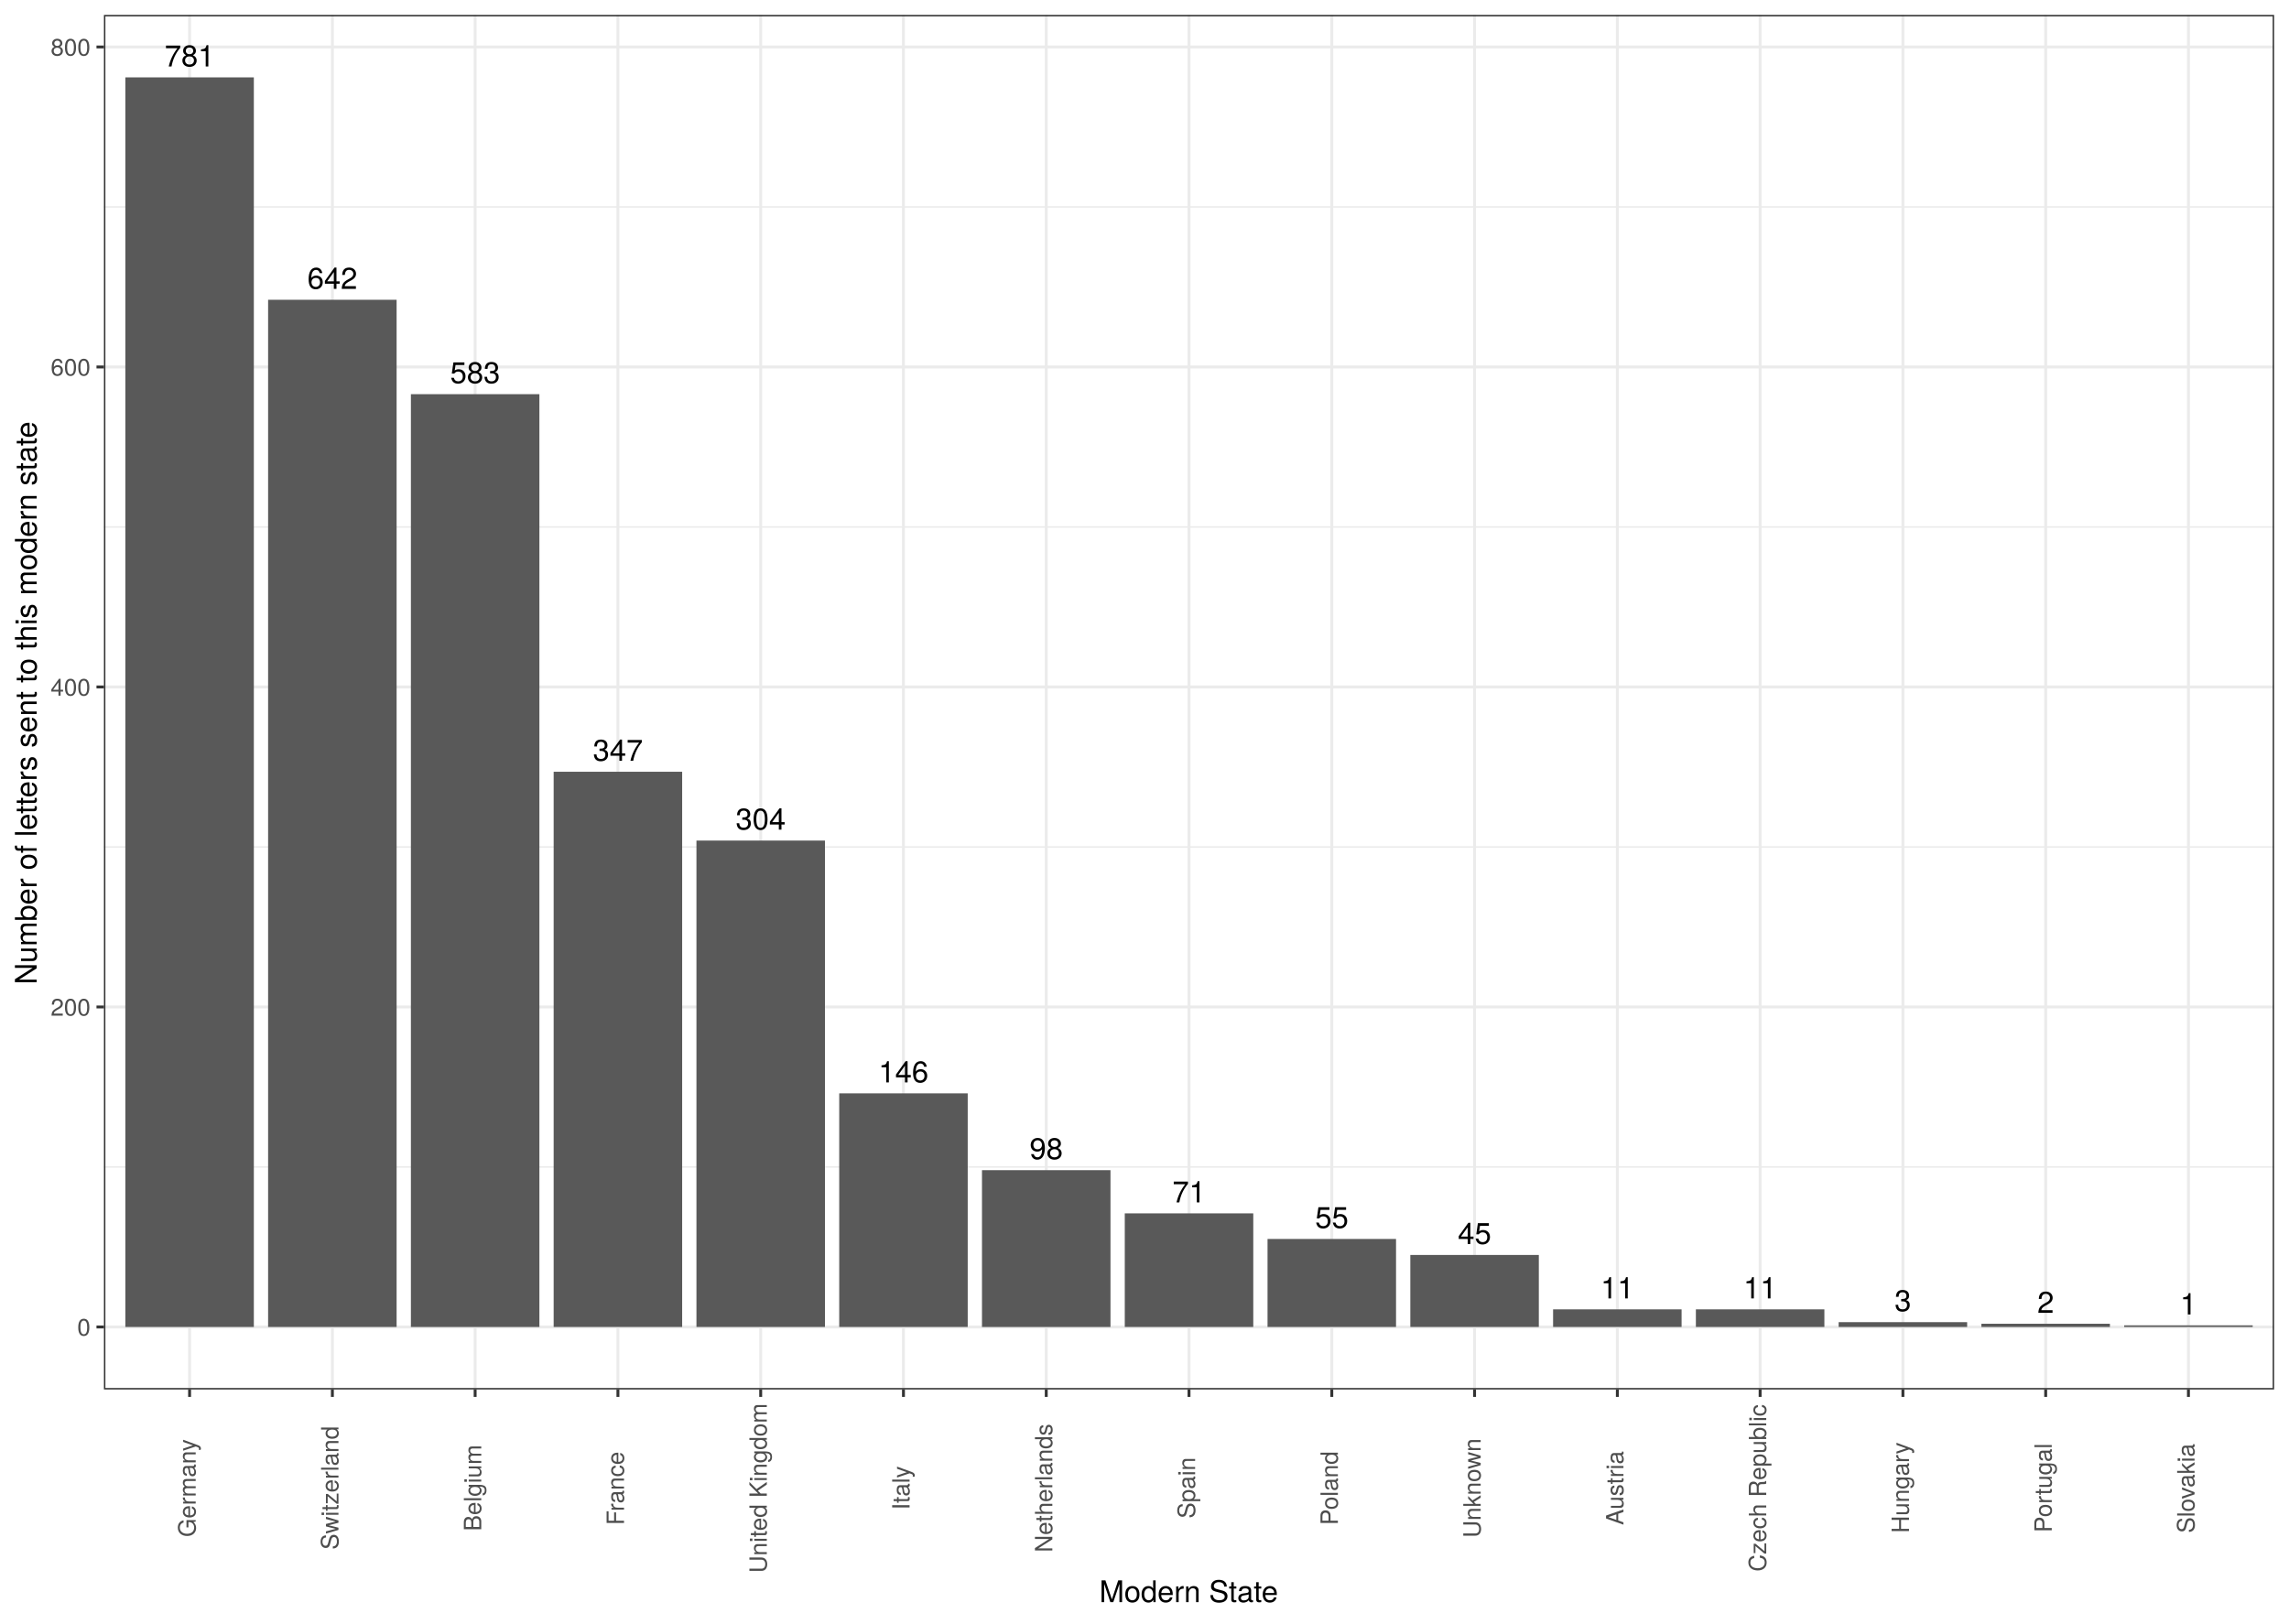
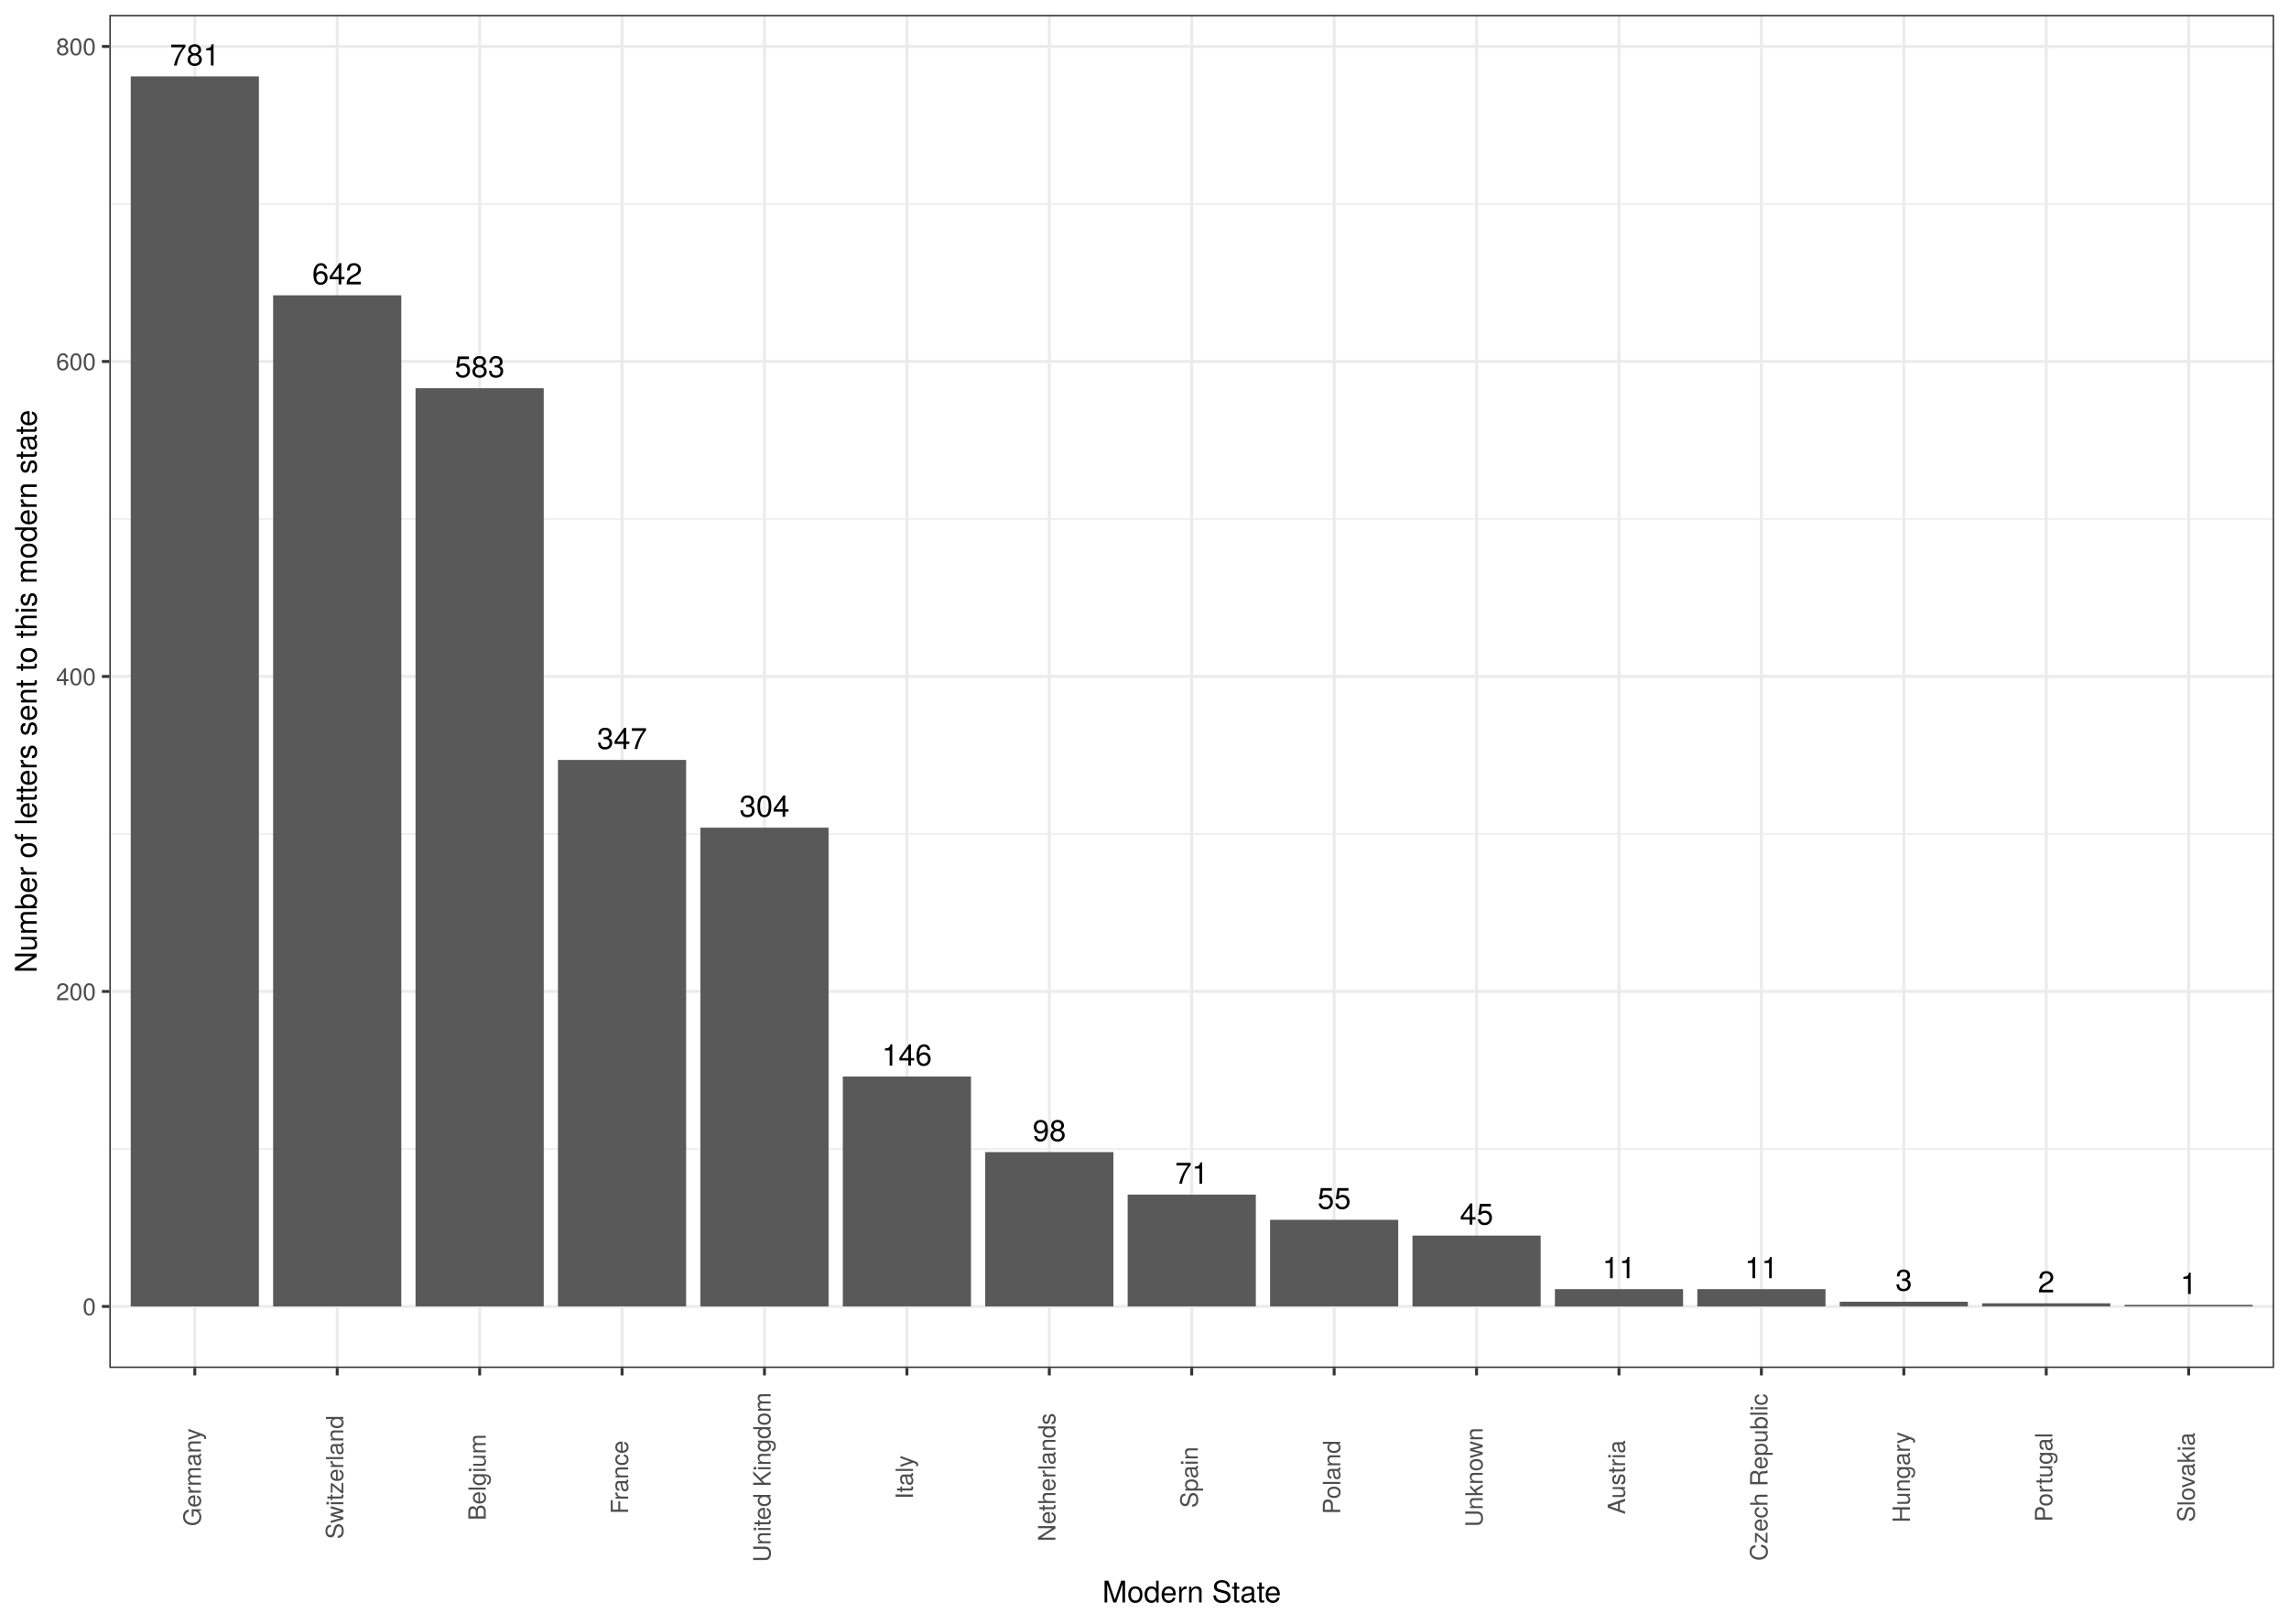
- <svg xmlns="http://www.w3.org/2000/svg" viewBox="0 0 842.40 597.60">
+ <svg xmlns="http://www.w3.org/2000/svg" class="svglite" width="842.40pt" height="597.60pt" viewBox="0 0 842.40 597.60">
  <defs>
    <style type="text/css">
-     line, polyline, polygon, path, rect, circle {
+     .svglite line, .svglite polyline, .svglite polygon, .svglite path, .svglite rect, .svglite circle {
      fill: none;
      stroke: #000000;
      stroke-linecap: round;
      stroke-linejoin: round;
      stroke-miterlimit: 10.00;
    }
+     .svglite text {
+       white-space: pre;
+     }
  </style>
  </defs>
  <rect width="100%" height="100%" style="stroke: none; fill: #FFFFFF;" />
-   <rect x="-0" y="-0" width="842.40" height="597.60" style="stroke-width: 1.07; stroke: #FFFFFF; fill: #FFFFFF;" />
  <defs>
-     <clipPath id="cpMzguMjV8ODM2LjkyfDUxMS40M3w1LjQ4">
-       <rect x="38.25" y="5.48" width="798.67" height="505.95" />
-     </clipPath>
-   </defs>
-   <rect x="38.25" y="5.48" width="798.67" height="505.95" style="stroke-width: 1.07; stroke: none; fill: #FFFFFF;" clip-path="url(#cpMzguMjV8ODM2LjkyfDUxMS40M3w1LjQ4)" />
-   <polyline points="38.25,429.54 836.92,429.54 " style="stroke-width: 0.53; stroke: #EBEBEB; stroke-linecap: butt;" clip-path="url(#cpMzguMjV8ODM2LjkyfDUxMS40M3w1LjQ4)" />
-   <polyline points="38.25,311.75 836.92,311.75 " style="stroke-width: 0.53; stroke: #EBEBEB; stroke-linecap: butt;" clip-path="url(#cpMzguMjV8ODM2LjkyfDUxMS40M3w1LjQ4)" />
-   <polyline points="38.25,193.97 836.92,193.97 " style="stroke-width: 0.53; stroke: #EBEBEB; stroke-linecap: butt;" clip-path="url(#cpMzguMjV8ODM2LjkyfDUxMS40M3w1LjQ4)" />
-   <polyline points="38.25,76.18 836.92,76.18 " style="stroke-width: 0.53; stroke: #EBEBEB; stroke-linecap: butt;" clip-path="url(#cpMzguMjV8ODM2LjkyfDUxMS40M3w1LjQ4)" />
-   <polyline points="38.25,488.43 836.92,488.43 " style="stroke-width: 1.07; stroke: #EBEBEB; stroke-linecap: butt;" clip-path="url(#cpMzguMjV8ODM2LjkyfDUxMS40M3w1LjQ4)" />
-   <polyline points="38.25,370.65 836.92,370.65 " style="stroke-width: 1.07; stroke: #EBEBEB; stroke-linecap: butt;" clip-path="url(#cpMzguMjV8ODM2LjkyfDUxMS40M3w1LjQ4)" />
-   <polyline points="38.25,252.86 836.92,252.86 " style="stroke-width: 1.07; stroke: #EBEBEB; stroke-linecap: butt;" clip-path="url(#cpMzguMjV8ODM2LjkyfDUxMS40M3w1LjQ4)" />
-   <polyline points="38.25,135.07 836.92,135.07 " style="stroke-width: 1.07; stroke: #EBEBEB; stroke-linecap: butt;" clip-path="url(#cpMzguMjV8ODM2LjkyfDUxMS40M3w1LjQ4)" />
-   <polyline points="38.25,17.29 836.92,17.29 " style="stroke-width: 1.07; stroke: #EBEBEB; stroke-linecap: butt;" clip-path="url(#cpMzguMjV8ODM2LjkyfDUxMS40M3w1LjQ4)" />
-   <polyline points="69.77,511.43 69.77,5.48 " style="stroke-width: 1.07; stroke: #EBEBEB; stroke-linecap: butt;" clip-path="url(#cpMzguMjV8ODM2LjkyfDUxMS40M3w1LjQ4)" />
-   <polyline points="122.32,511.43 122.32,5.48 " style="stroke-width: 1.07; stroke: #EBEBEB; stroke-linecap: butt;" clip-path="url(#cpMzguMjV8ODM2LjkyfDUxMS40M3w1LjQ4)" />
-   <polyline points="174.86,511.43 174.86,5.48 " style="stroke-width: 1.07; stroke: #EBEBEB; stroke-linecap: butt;" clip-path="url(#cpMzguMjV8ODM2LjkyfDUxMS40M3w1LjQ4)" />
-   <polyline points="227.41,511.43 227.41,5.48 " style="stroke-width: 1.07; stroke: #EBEBEB; stroke-linecap: butt;" clip-path="url(#cpMzguMjV8ODM2LjkyfDUxMS40M3w1LjQ4)" />
-   <polyline points="279.95,511.43 279.95,5.48 " style="stroke-width: 1.07; stroke: #EBEBEB; stroke-linecap: butt;" clip-path="url(#cpMzguMjV8ODM2LjkyfDUxMS40M3w1LjQ4)" />
-   <polyline points="332.49,511.43 332.49,5.48 " style="stroke-width: 1.07; stroke: #EBEBEB; stroke-linecap: butt;" clip-path="url(#cpMzguMjV8ODM2LjkyfDUxMS40M3w1LjQ4)" />
-   <polyline points="385.04,511.43 385.04,5.48 " style="stroke-width: 1.07; stroke: #EBEBEB; stroke-linecap: butt;" clip-path="url(#cpMzguMjV8ODM2LjkyfDUxMS40M3w1LjQ4)" />
-   <polyline points="437.58,511.43 437.58,5.48 " style="stroke-width: 1.07; stroke: #EBEBEB; stroke-linecap: butt;" clip-path="url(#cpMzguMjV8ODM2LjkyfDUxMS40M3w1LjQ4)" />
-   <polyline points="490.13,511.43 490.13,5.48 " style="stroke-width: 1.07; stroke: #EBEBEB; stroke-linecap: butt;" clip-path="url(#cpMzguMjV8ODM2LjkyfDUxMS40M3w1LjQ4)" />
-   <polyline points="542.67,511.43 542.67,5.48 " style="stroke-width: 1.07; stroke: #EBEBEB; stroke-linecap: butt;" clip-path="url(#cpMzguMjV8ODM2LjkyfDUxMS40M3w1LjQ4)" />
-   <polyline points="595.22,511.43 595.22,5.48 " style="stroke-width: 1.07; stroke: #EBEBEB; stroke-linecap: butt;" clip-path="url(#cpMzguMjV8ODM2LjkyfDUxMS40M3w1LjQ4)" />
-   <polyline points="647.76,511.43 647.76,5.48 " style="stroke-width: 1.07; stroke: #EBEBEB; stroke-linecap: butt;" clip-path="url(#cpMzguMjV8ODM2LjkyfDUxMS40M3w1LjQ4)" />
-   <polyline points="700.31,511.43 700.31,5.48 " style="stroke-width: 1.07; stroke: #EBEBEB; stroke-linecap: butt;" clip-path="url(#cpMzguMjV8ODM2LjkyfDUxMS40M3w1LjQ4)" />
-   <polyline points="752.85,511.43 752.85,5.48 " style="stroke-width: 1.07; stroke: #EBEBEB; stroke-linecap: butt;" clip-path="url(#cpMzguMjV8ODM2LjkyfDUxMS40M3w1LjQ4)" />
-   <polyline points="805.39,511.43 805.39,5.48 " style="stroke-width: 1.07; stroke: #EBEBEB; stroke-linecap: butt;" clip-path="url(#cpMzguMjV8ODM2LjkyfDUxMS40M3w1LjQ4)" />
-   <rect x="46.13" y="28.48" width="47.29" height="459.95" style="stroke-width: 1.07; stroke: none; stroke-linecap: square; stroke-linejoin: miter; fill: #595959;" clip-path="url(#cpMzguMjV8ODM2LjkyfDUxMS40M3w1LjQ4)" />
-   <rect x="98.67" y="110.34" width="47.29" height="378.09" style="stroke-width: 1.07; stroke: none; stroke-linecap: square; stroke-linejoin: miter; fill: #595959;" clip-path="url(#cpMzguMjV8ODM2LjkyfDUxMS40M3w1LjQ4)" />
-   <rect x="151.22" y="145.09" width="47.29" height="343.35" style="stroke-width: 1.07; stroke: none; stroke-linecap: square; stroke-linejoin: miter; fill: #595959;" clip-path="url(#cpMzguMjV8ODM2LjkyfDUxMS40M3w1LjQ4)" />
-   <rect x="203.76" y="284.07" width="47.29" height="204.36" style="stroke-width: 1.07; stroke: none; stroke-linecap: square; stroke-linejoin: miter; fill: #595959;" clip-path="url(#cpMzguMjV8ODM2LjkyfDUxMS40M3w1LjQ4)" />
-   <rect x="256.31" y="309.40" width="47.29" height="179.03" style="stroke-width: 1.07; stroke: none; stroke-linecap: square; stroke-linejoin: miter; fill: #595959;" clip-path="url(#cpMzguMjV8ODM2LjkyfDUxMS40M3w1LjQ4)" />
-   <rect x="308.85" y="402.45" width="47.29" height="85.98" style="stroke-width: 1.07; stroke: none; stroke-linecap: square; stroke-linejoin: miter; fill: #595959;" clip-path="url(#cpMzguMjV8ODM2LjkyfDUxMS40M3w1LjQ4)" />
-   <rect x="361.39" y="430.72" width="47.29" height="57.72" style="stroke-width: 1.07; stroke: none; stroke-linecap: square; stroke-linejoin: miter; fill: #595959;" clip-path="url(#cpMzguMjV8ODM2LjkyfDUxMS40M3w1LjQ4)" />
-   <rect x="413.94" y="446.62" width="47.29" height="41.81" style="stroke-width: 1.07; stroke: none; stroke-linecap: square; stroke-linejoin: miter; fill: #595959;" clip-path="url(#cpMzguMjV8ODM2LjkyfDUxMS40M3w1LjQ4)" />
-   <rect x="466.48" y="456.04" width="47.29" height="32.39" style="stroke-width: 1.07; stroke: none; stroke-linecap: square; stroke-linejoin: miter; fill: #595959;" clip-path="url(#cpMzguMjV8ODM2LjkyfDUxMS40M3w1LjQ4)" />
-   <rect x="519.03" y="461.93" width="47.29" height="26.50" style="stroke-width: 1.07; stroke: none; stroke-linecap: square; stroke-linejoin: miter; fill: #595959;" clip-path="url(#cpMzguMjV8ODM2LjkyfDUxMS40M3w1LjQ4)" />
-   <rect x="571.57" y="481.95" width="47.29" height="6.48" style="stroke-width: 1.07; stroke: none; stroke-linecap: square; stroke-linejoin: miter; fill: #595959;" clip-path="url(#cpMzguMjV8ODM2LjkyfDUxMS40M3w1LjQ4)" />
-   <rect x="624.12" y="481.95" width="47.29" height="6.48" style="stroke-width: 1.07; stroke: none; stroke-linecap: square; stroke-linejoin: miter; fill: #595959;" clip-path="url(#cpMzguMjV8ODM2LjkyfDUxMS40M3w1LjQ4)" />
-   <rect x="676.66" y="486.66" width="47.29" height="1.77" style="stroke-width: 1.07; stroke: none; stroke-linecap: square; stroke-linejoin: miter; fill: #595959;" clip-path="url(#cpMzguMjV8ODM2LjkyfDUxMS40M3w1LjQ4)" />
-   <rect x="729.20" y="487.25" width="47.29" height="1.18" style="stroke-width: 1.07; stroke: none; stroke-linecap: square; stroke-linejoin: miter; fill: #595959;" clip-path="url(#cpMzguMjV8ODM2LjkyfDUxMS40M3w1LjQ4)" />
-   <rect x="781.75" y="487.84" width="47.29" height="0.59" style="stroke-width: 1.07; stroke: none; stroke-linecap: square; stroke-linejoin: miter; fill: #595959;" clip-path="url(#cpMzguMjV8ODM2LjkyfDUxMS40M3w1LjQ4)" />
-   <g clip-path="url(#cpMzguMjV8ODM2LjkyfDUxMS40M3w1LjQ4)">
-     <text x="60.57" y="24.45" style="font-size: 11.04px; font-family: TeX Gyre Heros;" textLength="18.41px" lengthAdjust="spacingAndGlyphs">781</text>
-   </g>
-   <g clip-path="url(#cpMzguMjV8ODM2LjkyfDUxMS40M3w1LjQ4)">
-     <text x="113.11" y="106.31" style="font-size: 11.04px; font-family: TeX Gyre Heros;" textLength="18.41px" lengthAdjust="spacingAndGlyphs">642</text>
-   </g>
-   <g clip-path="url(#cpMzguMjV8ODM2LjkyfDUxMS40M3w1LjQ4)">
-     <text x="165.65" y="141.06" style="font-size: 11.04px; font-family: TeX Gyre Heros;" textLength="18.41px" lengthAdjust="spacingAndGlyphs">583</text>
-   </g>
-   <g clip-path="url(#cpMzguMjV8ODM2LjkyfDUxMS40M3w1LjQ4)">
-     <text x="218.20" y="280.05" style="font-size: 11.04px; font-family: TeX Gyre Heros;" textLength="18.41px" lengthAdjust="spacingAndGlyphs">347</text>
-   </g>
-   <g clip-path="url(#cpMzguMjV8ODM2LjkyfDUxMS40M3w1LjQ4)">
-     <text x="270.74" y="305.37" style="font-size: 11.04px; font-family: TeX Gyre Heros;" textLength="18.41px" lengthAdjust="spacingAndGlyphs">304</text>
-   </g>
-   <g clip-path="url(#cpMzguMjV8ODM2LjkyfDUxMS40M3w1LjQ4)">
-     <text x="323.29" y="398.42" style="font-size: 11.04px; font-family: TeX Gyre Heros;" textLength="18.41px" lengthAdjust="spacingAndGlyphs">146</text>
-   </g>
-   <g clip-path="url(#cpMzguMjV8ODM2LjkyfDUxMS40M3w1LjQ4)">
-     <text x="378.90" y="426.69" style="font-size: 11.04px; font-family: TeX Gyre Heros;" textLength="12.28px" lengthAdjust="spacingAndGlyphs">98</text>
-   </g>
-   <g clip-path="url(#cpMzguMjV8ODM2LjkyfDUxMS40M3w1LjQ4)">
-     <text x="431.45" y="442.59" style="font-size: 11.04px; font-family: TeX Gyre Heros;" textLength="12.28px" lengthAdjust="spacingAndGlyphs">71</text>
-   </g>
-   <g clip-path="url(#cpMzguMjV8ODM2LjkyfDUxMS40M3w1LjQ4)">
-     <text x="483.99" y="452.02" style="font-size: 11.04px; font-family: TeX Gyre Heros;" textLength="12.28px" lengthAdjust="spacingAndGlyphs">55</text>
-   </g>
-   <g clip-path="url(#cpMzguMjV8ODM2LjkyfDUxMS40M3w1LjQ4)">
-     <text x="536.53" y="457.91" style="font-size: 11.04px; font-family: TeX Gyre Heros;" textLength="12.28px" lengthAdjust="spacingAndGlyphs">45</text>
-   </g>
-   <g clip-path="url(#cpMzguMjV8ODM2LjkyfDUxMS40M3w1LjQ4)">
-     <text x="589.08" y="477.93" style="font-size: 11.04px; font-family: TeX Gyre Heros;" textLength="12.28px" lengthAdjust="spacingAndGlyphs">11</text>
-   </g>
-   <g clip-path="url(#cpMzguMjV8ODM2LjkyfDUxMS40M3w1LjQ4)">
-     <text x="641.62" y="477.93" style="font-size: 11.04px; font-family: TeX Gyre Heros;" textLength="12.28px" lengthAdjust="spacingAndGlyphs">11</text>
-   </g>
-   <g clip-path="url(#cpMzguMjV8ODM2LjkyfDUxMS40M3w1LjQ4)">
-     <text x="697.24" y="482.64" style="font-size: 11.04px; font-family: TeX Gyre Heros;" textLength="6.14px" lengthAdjust="spacingAndGlyphs">3</text>
-   </g>
-   <g clip-path="url(#cpMzguMjV8ODM2LjkyfDUxMS40M3w1LjQ4)">
-     <text x="749.78" y="483.23" style="font-size: 11.04px; font-family: TeX Gyre Heros;" textLength="6.14px" lengthAdjust="spacingAndGlyphs">2</text>
-   </g>
-   <g clip-path="url(#cpMzguMjV8ODM2LjkyfDUxMS40M3w1LjQ4)">
-     <text x="802.32" y="483.82" style="font-size: 11.04px; font-family: TeX Gyre Heros;" textLength="6.14px" lengthAdjust="spacingAndGlyphs">1</text>
-   </g>
-   <rect x="38.25" y="5.48" width="798.67" height="505.95" style="stroke-width: 1.07; stroke: #333333;" clip-path="url(#cpMzguMjV8ODM2LjkyfDUxMS40M3w1LjQ4)" />
-   <defs>
-     <clipPath id="cpMC4wMHw4NDIuNDB8NTk3LjYwfDAuMDA=">
+     <clipPath id="cpMC4wMHw4NDIuNDB8MC4wMHw1OTcuNjA=">
      <rect x="0.00" y="0.00" width="842.40" height="597.60" />
    </clipPath>
  </defs>
-   <g clip-path="url(#cpMC4wMHw4NDIuNDB8NTk3LjYwfDAuMDA=)">
-     <text x="28.42" y="491.64" style="font-size: 8.80px; fill: #4D4D4D; font-family: TeX Gyre Heros;" textLength="4.89px" lengthAdjust="spacingAndGlyphs">0</text>
+   <g clip-path="url(#cpMC4wMHw4NDIuNDB8MC4wMHw1OTcuNjA=)">
+     <rect x="0.00" y="0.00" width="842.40" height="597.60" style="stroke-width: 1.07; stroke: #FFFFFF; fill: #FFFFFF;" />
  </g>
-   <g clip-path="url(#cpMC4wMHw4NDIuNDB8NTk3LjYwfDAuMDA=)">
-     <text x="18.64" y="373.85" style="font-size: 8.80px; fill: #4D4D4D; font-family: TeX Gyre Heros;" textLength="14.68px" lengthAdjust="spacingAndGlyphs">200</text>
+   <defs>
+     <clipPath id="cpNDAuMjR8ODM2LjkyfDUuNDh8NTAzLjUy">
+       <rect x="40.24" y="5.48" width="796.68" height="498.04" />
+     </clipPath>
+   </defs>
+   <g clip-path="url(#cpNDAuMjR8ODM2LjkyfDUuNDh8NTAzLjUy)">
+     <rect x="40.24" y="5.48" width="796.68" height="498.04" style="stroke-width: 1.07; stroke: none; fill: #FFFFFF;" />
+     <polyline points="40.24,422.91 836.92,422.91 " style="stroke-width: 0.53; stroke: #EBEBEB; stroke-linecap: butt;" />
+     <polyline points="40.24,306.97 836.92,306.97 " style="stroke-width: 0.53; stroke: #EBEBEB; stroke-linecap: butt;" />
+     <polyline points="40.24,191.02 836.92,191.02 " style="stroke-width: 0.53; stroke: #EBEBEB; stroke-linecap: butt;" />
+     <polyline points="40.24,75.08 836.92,75.08 " style="stroke-width: 0.53; stroke: #EBEBEB; stroke-linecap: butt;" />
+     <polyline points="40.24,480.88 836.92,480.88 " style="stroke-width: 1.07; stroke: #EBEBEB; stroke-linecap: butt;" />
+     <polyline points="40.24,364.94 836.92,364.94 " style="stroke-width: 1.07; stroke: #EBEBEB; stroke-linecap: butt;" />
+     <polyline points="40.24,248.99 836.92,248.99 " style="stroke-width: 1.07; stroke: #EBEBEB; stroke-linecap: butt;" />
+     <polyline points="40.24,133.05 836.92,133.05 " style="stroke-width: 1.07; stroke: #EBEBEB; stroke-linecap: butt;" />
+     <polyline points="40.24,17.10 836.92,17.10 " style="stroke-width: 1.07; stroke: #EBEBEB; stroke-linecap: butt;" />
+     <polyline points="71.69,503.52 71.69,5.48 " style="stroke-width: 1.07; stroke: #EBEBEB; stroke-linecap: butt;" />
+     <polyline points="124.10,503.52 124.10,5.48 " style="stroke-width: 1.07; stroke: #EBEBEB; stroke-linecap: butt;" />
+     <polyline points="176.52,503.52 176.52,5.48 " style="stroke-width: 1.07; stroke: #EBEBEB; stroke-linecap: butt;" />
+     <polyline points="228.93,503.52 228.93,5.48 " style="stroke-width: 1.07; stroke: #EBEBEB; stroke-linecap: butt;" />
+     <polyline points="281.34,503.52 281.34,5.48 " style="stroke-width: 1.07; stroke: #EBEBEB; stroke-linecap: butt;" />
+     <polyline points="333.76,503.52 333.76,5.48 " style="stroke-width: 1.07; stroke: #EBEBEB; stroke-linecap: butt;" />
+     <polyline points="386.17,503.52 386.17,5.48 " style="stroke-width: 1.07; stroke: #EBEBEB; stroke-linecap: butt;" />
+     <polyline points="438.58,503.52 438.58,5.48 " style="stroke-width: 1.07; stroke: #EBEBEB; stroke-linecap: butt;" />
+     <polyline points="491.00,503.52 491.00,5.48 " style="stroke-width: 1.07; stroke: #EBEBEB; stroke-linecap: butt;" />
+     <polyline points="543.41,503.52 543.41,5.48 " style="stroke-width: 1.07; stroke: #EBEBEB; stroke-linecap: butt;" />
+     <polyline points="595.82,503.52 595.82,5.48 " style="stroke-width: 1.07; stroke: #EBEBEB; stroke-linecap: butt;" />
+     <polyline points="648.23,503.52 648.23,5.48 " style="stroke-width: 1.07; stroke: #EBEBEB; stroke-linecap: butt;" />
+     <polyline points="700.65,503.52 700.65,5.48 " style="stroke-width: 1.07; stroke: #EBEBEB; stroke-linecap: butt;" />
+     <polyline points="753.06,503.52 753.06,5.48 " style="stroke-width: 1.07; stroke: #EBEBEB; stroke-linecap: butt;" />
+     <polyline points="805.47,503.52 805.47,5.48 " style="stroke-width: 1.07; stroke: #EBEBEB; stroke-linecap: butt;" />
+     <rect x="48.11" y="28.12" width="47.17" height="452.77" style="stroke-width: 1.07; stroke: none; stroke-linecap: butt; stroke-linejoin: miter; fill: #595959;" />
+     <rect x="100.52" y="108.70" width="47.17" height="372.18" style="stroke-width: 1.07; stroke: none; stroke-linecap: butt; stroke-linejoin: miter; fill: #595959;" />
+     <rect x="152.93" y="142.90" width="47.17" height="337.98" style="stroke-width: 1.07; stroke: none; stroke-linecap: butt; stroke-linejoin: miter; fill: #595959;" />
+     <rect x="205.34" y="279.72" width="47.17" height="201.16" style="stroke-width: 1.07; stroke: none; stroke-linecap: butt; stroke-linejoin: miter; fill: #595959;" />
+     <rect x="257.76" y="304.65" width="47.17" height="176.24" style="stroke-width: 1.07; stroke: none; stroke-linecap: butt; stroke-linejoin: miter; fill: #595959;" />
+     <rect x="310.17" y="396.24" width="47.17" height="84.64" style="stroke-width: 1.07; stroke: none; stroke-linecap: butt; stroke-linejoin: miter; fill: #595959;" />
+     <rect x="362.58" y="424.07" width="47.17" height="56.81" style="stroke-width: 1.07; stroke: none; stroke-linecap: butt; stroke-linejoin: miter; fill: #595959;" />
+     <rect x="415.00" y="439.72" width="47.17" height="41.16" style="stroke-width: 1.07; stroke: none; stroke-linecap: butt; stroke-linejoin: miter; fill: #595959;" />
+     <rect x="467.41" y="449.00" width="47.17" height="31.88" style="stroke-width: 1.07; stroke: none; stroke-linecap: butt; stroke-linejoin: miter; fill: #595959;" />
+     <rect x="519.82" y="454.80" width="47.17" height="26.09" style="stroke-width: 1.07; stroke: none; stroke-linecap: butt; stroke-linejoin: miter; fill: #595959;" />
+     <rect x="572.24" y="474.51" width="47.17" height="6.38" style="stroke-width: 1.07; stroke: none; stroke-linecap: butt; stroke-linejoin: miter; fill: #595959;" />
+     <rect x="624.65" y="474.51" width="47.17" height="6.38" style="stroke-width: 1.07; stroke: none; stroke-linecap: butt; stroke-linejoin: miter; fill: #595959;" />
+     <rect x="677.06" y="479.14" width="47.17" height="1.74" style="stroke-width: 1.07; stroke: none; stroke-linecap: butt; stroke-linejoin: miter; fill: #595959;" />
+     <rect x="729.47" y="479.72" width="47.17" height="1.16" style="stroke-width: 1.07; stroke: none; stroke-linecap: butt; stroke-linejoin: miter; fill: #595959;" />
+     <rect x="781.89" y="480.30" width="47.17" height="0.58" style="stroke-width: 1.07; stroke: none; stroke-linecap: butt; stroke-linejoin: miter; fill: #595959;" />
+     <text x="71.69" y="24.10" text-anchor="middle" style="font-size: 11.04px; font-family: &quot;TeX Gyre Heros&quot;;" textLength="21.06px" lengthAdjust="spacingAndGlyphs">781</text>
+     <text x="124.10" y="104.68" text-anchor="middle" style="font-size: 11.04px; font-family: &quot;TeX Gyre Heros&quot;;" textLength="21.06px" lengthAdjust="spacingAndGlyphs">642</text>
+     <text x="176.52" y="138.88" text-anchor="middle" style="font-size: 11.04px; font-family: &quot;TeX Gyre Heros&quot;;" textLength="21.06px" lengthAdjust="spacingAndGlyphs">583</text>
+     <text x="228.93" y="275.70" text-anchor="middle" style="font-size: 11.04px; font-family: &quot;TeX Gyre Heros&quot;;" textLength="21.06px" lengthAdjust="spacingAndGlyphs">347</text>
+     <text x="281.34" y="300.63" text-anchor="middle" style="font-size: 11.04px; font-family: &quot;TeX Gyre Heros&quot;;" textLength="21.06px" lengthAdjust="spacingAndGlyphs">304</text>
+     <text x="333.76" y="392.22" text-anchor="middle" style="font-size: 11.04px; font-family: &quot;TeX Gyre Heros&quot;;" textLength="21.06px" lengthAdjust="spacingAndGlyphs">146</text>
+     <text x="386.17" y="420.05" text-anchor="middle" style="font-size: 11.04px; font-family: &quot;TeX Gyre Heros&quot;;" textLength="14.04px" lengthAdjust="spacingAndGlyphs">98</text>
+     <text x="438.58" y="435.70" text-anchor="middle" style="font-size: 11.04px; font-family: &quot;TeX Gyre Heros&quot;;" textLength="14.04px" lengthAdjust="spacingAndGlyphs">71</text>
+     <text x="491.00" y="444.98" text-anchor="middle" style="font-size: 11.04px; font-family: &quot;TeX Gyre Heros&quot;;" textLength="14.04px" lengthAdjust="spacingAndGlyphs">55</text>
+     <text x="543.41" y="450.77" text-anchor="middle" style="font-size: 11.04px; font-family: &quot;TeX Gyre Heros&quot;;" textLength="14.04px" lengthAdjust="spacingAndGlyphs">45</text>
+     <text x="595.82" y="470.48" text-anchor="middle" style="font-size: 11.04px; font-family: &quot;TeX Gyre Heros&quot;;" textLength="14.04px" lengthAdjust="spacingAndGlyphs">11</text>
+     <text x="648.23" y="470.48" text-anchor="middle" style="font-size: 11.04px; font-family: &quot;TeX Gyre Heros&quot;;" textLength="14.04px" lengthAdjust="spacingAndGlyphs">11</text>
+     <text x="700.65" y="475.12" text-anchor="middle" style="font-size: 11.04px; font-family: &quot;TeX Gyre Heros&quot;;" textLength="7.02px" lengthAdjust="spacingAndGlyphs">3</text>
+     <text x="753.06" y="475.70" text-anchor="middle" style="font-size: 11.04px; font-family: &quot;TeX Gyre Heros&quot;;" textLength="7.02px" lengthAdjust="spacingAndGlyphs">2</text>
+     <text x="805.47" y="476.28" text-anchor="middle" style="font-size: 11.04px; font-family: &quot;TeX Gyre Heros&quot;;" textLength="7.02px" lengthAdjust="spacingAndGlyphs">1</text>
+     <rect x="40.24" y="5.48" width="796.68" height="498.04" style="stroke-width: 1.07; stroke: #333333;" />
  </g>
-   <g clip-path="url(#cpMC4wMHw4NDIuNDB8NTk3LjYwfDAuMDA=)">
-     <text x="18.64" y="256.07" style="font-size: 8.80px; fill: #4D4D4D; font-family: TeX Gyre Heros;" textLength="14.68px" lengthAdjust="spacingAndGlyphs">400</text>
-   </g>
-   <g clip-path="url(#cpMC4wMHw4NDIuNDB8NTk3LjYwfDAuMDA=)">
-     <text x="18.64" y="138.28" style="font-size: 8.80px; fill: #4D4D4D; font-family: TeX Gyre Heros;" textLength="14.68px" lengthAdjust="spacingAndGlyphs">600</text>
-   </g>
-   <g clip-path="url(#cpMC4wMHw4NDIuNDB8NTk3LjYwfDAuMDA=)">
-     <text x="18.64" y="20.50" style="font-size: 8.80px; fill: #4D4D4D; font-family: TeX Gyre Heros;" textLength="14.68px" lengthAdjust="spacingAndGlyphs">800</text>
-   </g>
-   <polyline points="35.51,488.43 38.25,488.43 " style="stroke-width: 1.07; stroke: #333333; stroke-linecap: butt;" clip-path="url(#cpMC4wMHw4NDIuNDB8NTk3LjYwfDAuMDA=)" />
-   <polyline points="35.51,370.65 38.25,370.65 " style="stroke-width: 1.07; stroke: #333333; stroke-linecap: butt;" clip-path="url(#cpMC4wMHw4NDIuNDB8NTk3LjYwfDAuMDA=)" />
-   <polyline points="35.51,252.86 38.25,252.86 " style="stroke-width: 1.07; stroke: #333333; stroke-linecap: butt;" clip-path="url(#cpMC4wMHw4NDIuNDB8NTk3LjYwfDAuMDA=)" />
-   <polyline points="35.51,135.07 38.25,135.07 " style="stroke-width: 1.07; stroke: #333333; stroke-linecap: butt;" clip-path="url(#cpMC4wMHw4NDIuNDB8NTk3LjYwfDAuMDA=)" />
-   <polyline points="35.51,17.29 38.25,17.29 " style="stroke-width: 1.07; stroke: #333333; stroke-linecap: butt;" clip-path="url(#cpMC4wMHw4NDIuNDB8NTk3LjYwfDAuMDA=)" />
-   <polyline points="69.77,514.17 69.77,511.43 " style="stroke-width: 1.07; stroke: #333333; stroke-linecap: butt;" clip-path="url(#cpMC4wMHw4NDIuNDB8NTk3LjYwfDAuMDA=)" />
-   <polyline points="122.32,514.17 122.32,511.43 " style="stroke-width: 1.07; stroke: #333333; stroke-linecap: butt;" clip-path="url(#cpMC4wMHw4NDIuNDB8NTk3LjYwfDAuMDA=)" />
-   <polyline points="174.86,514.17 174.86,511.43 " style="stroke-width: 1.07; stroke: #333333; stroke-linecap: butt;" clip-path="url(#cpMC4wMHw4NDIuNDB8NTk3LjYwfDAuMDA=)" />
-   <polyline points="227.41,514.17 227.41,511.43 " style="stroke-width: 1.07; stroke: #333333; stroke-linecap: butt;" clip-path="url(#cpMC4wMHw4NDIuNDB8NTk3LjYwfDAuMDA=)" />
-   <polyline points="279.95,514.17 279.95,511.43 " style="stroke-width: 1.07; stroke: #333333; stroke-linecap: butt;" clip-path="url(#cpMC4wMHw4NDIuNDB8NTk3LjYwfDAuMDA=)" />
-   <polyline points="332.49,514.17 332.49,511.43 " style="stroke-width: 1.07; stroke: #333333; stroke-linecap: butt;" clip-path="url(#cpMC4wMHw4NDIuNDB8NTk3LjYwfDAuMDA=)" />
-   <polyline points="385.04,514.17 385.04,511.43 " style="stroke-width: 1.07; stroke: #333333; stroke-linecap: butt;" clip-path="url(#cpMC4wMHw4NDIuNDB8NTk3LjYwfDAuMDA=)" />
-   <polyline points="437.58,514.17 437.58,511.43 " style="stroke-width: 1.07; stroke: #333333; stroke-linecap: butt;" clip-path="url(#cpMC4wMHw4NDIuNDB8NTk3LjYwfDAuMDA=)" />
-   <polyline points="490.13,514.17 490.13,511.43 " style="stroke-width: 1.07; stroke: #333333; stroke-linecap: butt;" clip-path="url(#cpMC4wMHw4NDIuNDB8NTk3LjYwfDAuMDA=)" />
-   <polyline points="542.67,514.17 542.67,511.43 " style="stroke-width: 1.07; stroke: #333333; stroke-linecap: butt;" clip-path="url(#cpMC4wMHw4NDIuNDB8NTk3LjYwfDAuMDA=)" />
-   <polyline points="595.22,514.17 595.22,511.43 " style="stroke-width: 1.07; stroke: #333333; stroke-linecap: butt;" clip-path="url(#cpMC4wMHw4NDIuNDB8NTk3LjYwfDAuMDA=)" />
-   <polyline points="647.76,514.17 647.76,511.43 " style="stroke-width: 1.07; stroke: #333333; stroke-linecap: butt;" clip-path="url(#cpMC4wMHw4NDIuNDB8NTk3LjYwfDAuMDA=)" />
-   <polyline points="700.31,514.17 700.31,511.43 " style="stroke-width: 1.07; stroke: #333333; stroke-linecap: butt;" clip-path="url(#cpMC4wMHw4NDIuNDB8NTk3LjYwfDAuMDA=)" />
-   <polyline points="752.85,514.17 752.85,511.43 " style="stroke-width: 1.07; stroke: #333333; stroke-linecap: butt;" clip-path="url(#cpMC4wMHw4NDIuNDB8NTk3LjYwfDAuMDA=)" />
-   <polyline points="805.39,514.17 805.39,511.43 " style="stroke-width: 1.07; stroke: #333333; stroke-linecap: butt;" clip-path="url(#cpMC4wMHw4NDIuNDB8NTk3LjYwfDAuMDA=)" />
-   <g clip-path="url(#cpMC4wMHw4NDIuNDB8NTk3LjYwfDAuMDA=)">
-     <text transform="translate(72.02,565.76) rotate(-90)" style="font-size: 8.80px; fill: #4D4D4D; font-family: TeX Gyre Heros;" textLength="36.19px" lengthAdjust="spacingAndGlyphs">Germany</text>
-   </g>
-   <g clip-path="url(#cpMC4wMHw4NDIuNDB8NTk3LjYwfDAuMDA=)">
-     <text transform="translate(124.56,570.40) rotate(-90)" style="font-size: 8.80px; fill: #4D4D4D; font-family: TeX Gyre Heros;" textLength="45.48px" lengthAdjust="spacingAndGlyphs">Switzerland</text>
-   </g>
-   <g clip-path="url(#cpMC4wMHw4NDIuNDB8NTk3LjYwfDAuMDA=)">
-     <text transform="translate(177.11,563.56) rotate(-90)" style="font-size: 8.80px; fill: #4D4D4D; font-family: TeX Gyre Heros;" textLength="31.79px" lengthAdjust="spacingAndGlyphs">Belgium</text>
-   </g>
-   <g clip-path="url(#cpMC4wMHw4NDIuNDB8NTk3LjYwfDAuMDA=)">
-     <text transform="translate(229.65,561.36) rotate(-90)" style="font-size: 8.80px; fill: #4D4D4D; font-family: TeX Gyre Heros;" textLength="27.39px" lengthAdjust="spacingAndGlyphs">France</text>
-   </g>
-   <g clip-path="url(#cpMC4wMHw4NDIuNDB8NTk3LjYwfDAuMDA=)">
-     <text transform="translate(282.20,578.96) rotate(-90)" style="font-size: 8.80px; fill: #4D4D4D; font-family: TeX Gyre Heros;" textLength="62.60px" lengthAdjust="spacingAndGlyphs">United Kingdom</text>
-   </g>
-   <g clip-path="url(#cpMC4wMHw4NDIuNDB8NTk3LjYwfDAuMDA=)">
-     <text transform="translate(334.74,555.73) rotate(-90)" style="font-size: 8.80px; fill: #4D4D4D; font-family: TeX Gyre Heros;" textLength="16.14px" lengthAdjust="spacingAndGlyphs">Italy</text>
-   </g>
-   <g clip-path="url(#cpMC4wMHw4NDIuNDB8NTk3LjYwfDAuMDA=)">
-     <text transform="translate(387.28,571.38) rotate(-90)" style="font-size: 8.80px; fill: #4D4D4D; font-family: TeX Gyre Heros;" textLength="47.44px" lengthAdjust="spacingAndGlyphs">Netherlands</text>
-   </g>
-   <g clip-path="url(#cpMC4wMHw4NDIuNDB8NTk3LjYwfDAuMDA=)">
-     <text transform="translate(439.83,558.91) rotate(-90)" style="font-size: 8.80px; fill: #4D4D4D; font-family: TeX Gyre Heros;" textLength="22.50px" lengthAdjust="spacingAndGlyphs">Spain</text>
-   </g>
-   <g clip-path="url(#cpMC4wMHw4NDIuNDB8NTk3LjYwfDAuMDA=)">
-     <text transform="translate(492.37,561.36) rotate(-90)" style="font-size: 8.80px; fill: #4D4D4D; font-family: TeX Gyre Heros;" textLength="27.39px" lengthAdjust="spacingAndGlyphs">Poland</text>
-   </g>
-   <g clip-path="url(#cpMC4wMHw4NDIuNDB8NTk3LjYwfDAuMDA=)">
-     <text transform="translate(544.92,566.00) rotate(-90)" style="font-size: 8.80px; fill: #4D4D4D; font-family: TeX Gyre Heros;" textLength="36.68px" lengthAdjust="spacingAndGlyphs">Unknown</text>
-   </g>
-   <g clip-path="url(#cpMC4wMHw4NDIuNDB8NTk3LjYwfDAuMDA=)">
-     <text transform="translate(597.46,561.36) rotate(-90)" style="font-size: 8.80px; fill: #4D4D4D; font-family: TeX Gyre Heros;" textLength="27.39px" lengthAdjust="spacingAndGlyphs">Austria</text>
-   </g>
-   <g clip-path="url(#cpMC4wMHw4NDIuNDB8NTk3LjYwfDAuMDA=)">
-     <text transform="translate(650.01,578.47) rotate(-90)" style="font-size: 8.80px; fill: #4D4D4D; font-family: TeX Gyre Heros;" textLength="61.62px" lengthAdjust="spacingAndGlyphs">Czech Republic</text>
-   </g>
-   <g clip-path="url(#cpMC4wMHw4NDIuNDB8NTk3LjYwfDAuMDA=)">
-     <text transform="translate(702.55,564.29) rotate(-90)" style="font-size: 8.80px; fill: #4D4D4D; font-family: TeX Gyre Heros;" textLength="33.26px" lengthAdjust="spacingAndGlyphs">Hungary</text>
-   </g>
-   <g clip-path="url(#cpMC4wMHw4NDIuNDB8NTk3LjYwfDAuMDA=)">
-     <text transform="translate(755.09,564.05) rotate(-90)" style="font-size: 8.80px; fill: #4D4D4D; font-family: TeX Gyre Heros;" textLength="32.77px" lengthAdjust="spacingAndGlyphs">Portugal</text>
-   </g>
-   <g clip-path="url(#cpMC4wMHw4NDIuNDB8NTk3LjYwfDAuMDA=)">
-     <text transform="translate(807.64,564.29) rotate(-90)" style="font-size: 8.80px; fill: #4D4D4D; font-family: TeX Gyre Heros;" textLength="33.26px" lengthAdjust="spacingAndGlyphs">Slovakia</text>
-   </g>
-   <g clip-path="url(#cpMC4wMHw4NDIuNDB8NTk3LjYwfDAuMDA=)">
-     <text x="404.57" y="589.72" style="font-size: 11.00px; font-family: TeX Gyre Heros;" textLength="66.03px" lengthAdjust="spacingAndGlyphs">Modern State</text>
-   </g>
-   <g clip-path="url(#cpMC4wMHw4NDIuNDB8NTk3LjYwfDAuMDA=)">
-     <text transform="translate(13.50,362.39) rotate(-90)" style="font-size: 11.00px; font-family: TeX Gyre Heros;" textLength="207.87px" lengthAdjust="spacingAndGlyphs">Number of letters sent to this modern state</text>
+   <g clip-path="url(#cpMC4wMHw4NDIuNDB8MC4wMHw1OTcuNjA=)">
+     <text x="35.31" y="484.09" text-anchor="end" style="font-size: 8.80px;fill: #4D4D4D; font-family: &quot;TeX Gyre Heros&quot;;" textLength="5.59px" lengthAdjust="spacingAndGlyphs">0</text>
+     <text x="35.31" y="368.15" text-anchor="end" style="font-size: 8.80px;fill: #4D4D4D; font-family: &quot;TeX Gyre Heros&quot;;" textLength="16.78px" lengthAdjust="spacingAndGlyphs">200</text>
+     <text x="35.31" y="252.20" text-anchor="end" style="font-size: 8.80px;fill: #4D4D4D; font-family: &quot;TeX Gyre Heros&quot;;" textLength="16.78px" lengthAdjust="spacingAndGlyphs">400</text>
+     <text x="35.31" y="136.26" text-anchor="end" style="font-size: 8.80px;fill: #4D4D4D; font-family: &quot;TeX Gyre Heros&quot;;" textLength="16.78px" lengthAdjust="spacingAndGlyphs">600</text>
+     <text x="35.31" y="20.31" text-anchor="end" style="font-size: 8.80px;fill: #4D4D4D; font-family: &quot;TeX Gyre Heros&quot;;" textLength="16.78px" lengthAdjust="spacingAndGlyphs">800</text>
+     <polyline points="37.50,480.88 40.24,480.88 " style="stroke-width: 1.07; stroke: #333333; stroke-linecap: butt;" />
+     <polyline points="37.50,364.94 40.24,364.94 " style="stroke-width: 1.07; stroke: #333333; stroke-linecap: butt;" />
+     <polyline points="37.50,248.99 40.24,248.99 " style="stroke-width: 1.07; stroke: #333333; stroke-linecap: butt;" />
+     <polyline points="37.50,133.05 40.24,133.05 " style="stroke-width: 1.07; stroke: #333333; stroke-linecap: butt;" />
+     <polyline points="37.50,17.10 40.24,17.10 " style="stroke-width: 1.07; stroke: #333333; stroke-linecap: butt;" />
+     <polyline points="71.69,506.26 71.69,503.52 " style="stroke-width: 1.07; stroke: #333333; stroke-linecap: butt;" />
+     <polyline points="124.10,506.26 124.10,503.52 " style="stroke-width: 1.07; stroke: #333333; stroke-linecap: butt;" />
+     <polyline points="176.52,506.26 176.52,503.52 " style="stroke-width: 1.07; stroke: #333333; stroke-linecap: butt;" />
+     <polyline points="228.93,506.26 228.93,503.52 " style="stroke-width: 1.07; stroke: #333333; stroke-linecap: butt;" />
+     <polyline points="281.34,506.26 281.34,503.52 " style="stroke-width: 1.07; stroke: #333333; stroke-linecap: butt;" />
+     <polyline points="333.76,506.26 333.76,503.52 " style="stroke-width: 1.07; stroke: #333333; stroke-linecap: butt;" />
+     <polyline points="386.17,506.26 386.17,503.52 " style="stroke-width: 1.07; stroke: #333333; stroke-linecap: butt;" />
+     <polyline points="438.58,506.26 438.58,503.52 " style="stroke-width: 1.07; stroke: #333333; stroke-linecap: butt;" />
+     <polyline points="491.00,506.26 491.00,503.52 " style="stroke-width: 1.07; stroke: #333333; stroke-linecap: butt;" />
+     <polyline points="543.41,506.26 543.41,503.52 " style="stroke-width: 1.07; stroke: #333333; stroke-linecap: butt;" />
+     <polyline points="595.82,506.26 595.82,503.52 " style="stroke-width: 1.07; stroke: #333333; stroke-linecap: butt;" />
+     <polyline points="648.23,506.26 648.23,503.52 " style="stroke-width: 1.07; stroke: #333333; stroke-linecap: butt;" />
+     <polyline points="700.65,506.26 700.65,503.52 " style="stroke-width: 1.07; stroke: #333333; stroke-linecap: butt;" />
+     <polyline points="753.06,506.26 753.06,503.52 " style="stroke-width: 1.07; stroke: #333333; stroke-linecap: butt;" />
+     <polyline points="805.47,506.26 805.47,503.52 " style="stroke-width: 1.07; stroke: #333333; stroke-linecap: butt;" />
+     <text transform="translate(73.94,543.76) rotate(-90)" text-anchor="middle" style="font-size: 8.80px;fill: #4D4D4D; font-family: &quot;TeX Gyre Heros&quot;;" textLength="40.44px" lengthAdjust="spacingAndGlyphs">Germany</text>
+     <text transform="translate(126.35,543.76) rotate(-90)" text-anchor="middle" style="font-size: 8.80px;fill: #4D4D4D; font-family: &quot;TeX Gyre Heros&quot;;" textLength="51.32px" lengthAdjust="spacingAndGlyphs">Switzerland</text>
+     <text transform="translate(178.76,543.76) rotate(-90)" text-anchor="middle" style="font-size: 8.80px;fill: #4D4D4D; font-family: &quot;TeX Gyre Heros&quot;;" textLength="36.07px" lengthAdjust="spacingAndGlyphs">Belgium</text>
+     <text transform="translate(231.18,543.76) rotate(-90)" text-anchor="middle" style="font-size: 8.80px;fill: #4D4D4D; font-family: &quot;TeX Gyre Heros&quot;;" textLength="29.25px" lengthAdjust="spacingAndGlyphs">France</text>
+     <text transform="translate(283.59,543.76) rotate(-90)" text-anchor="middle" style="font-size: 8.80px;fill: #4D4D4D; font-family: &quot;TeX Gyre Heros&quot;;" textLength="70.62px" lengthAdjust="spacingAndGlyphs">United Kingdom</text>
+     <text transform="translate(336.00,543.76) rotate(-90)" text-anchor="middle" style="font-size: 8.80px;fill: #4D4D4D; font-family: &quot;TeX Gyre Heros&quot;;" textLength="19.09px" lengthAdjust="spacingAndGlyphs">Italy</text>
+     <text transform="translate(388.41,543.76) rotate(-90)" text-anchor="middle" style="font-size: 8.80px;fill: #4D4D4D; font-family: &quot;TeX Gyre Heros&quot;;" textLength="53.63px" lengthAdjust="spacingAndGlyphs">Netherlands</text>
+     <text transform="translate(440.83,543.76) rotate(-90)" text-anchor="middle" style="font-size: 8.80px;fill: #4D4D4D; font-family: &quot;TeX Gyre Heros&quot;;" textLength="24.59px" lengthAdjust="spacingAndGlyphs">Spain</text>
+     <text transform="translate(493.24,543.76) rotate(-90)" text-anchor="middle" style="font-size: 8.80px;fill: #4D4D4D; font-family: &quot;TeX Gyre Heros&quot;;" textLength="29.38px" lengthAdjust="spacingAndGlyphs">Poland</text>
+     <text transform="translate(545.65,543.76) rotate(-90)" text-anchor="middle" style="font-size: 8.80px;fill: #4D4D4D; font-family: &quot;TeX Gyre Heros&quot;;" textLength="40.83px" lengthAdjust="spacingAndGlyphs">Unknown</text>
+     <text transform="translate(598.07,543.76) rotate(-90)" text-anchor="middle" style="font-size: 8.80px;fill: #4D4D4D; font-family: &quot;TeX Gyre Heros&quot;;" textLength="31.08px" lengthAdjust="spacingAndGlyphs">Austria</text>
+     <text transform="translate(650.48,543.76) rotate(-90)" text-anchor="middle" style="font-size: 8.80px;fill: #4D4D4D; font-family: &quot;TeX Gyre Heros&quot;;" textLength="66.99px" lengthAdjust="spacingAndGlyphs">Czech Republic</text>
+     <text transform="translate(702.89,543.76) rotate(-90)" text-anchor="middle" style="font-size: 8.80px;fill: #4D4D4D; font-family: &quot;TeX Gyre Heros&quot;;" textLength="37.56px" lengthAdjust="spacingAndGlyphs">Hungary</text>
+     <text transform="translate(755.31,543.76) rotate(-90)" text-anchor="middle" style="font-size: 8.80px;fill: #4D4D4D; font-family: &quot;TeX Gyre Heros&quot;;" textLength="36.44px" lengthAdjust="spacingAndGlyphs">Portugal</text>
+     <text transform="translate(807.72,543.76) rotate(-90)" text-anchor="middle" style="font-size: 8.80px;fill: #4D4D4D; font-family: &quot;TeX Gyre Heros&quot;;" textLength="36.96px" lengthAdjust="spacingAndGlyphs">Slovakia</text>
+     <text x="438.58" y="589.83" text-anchor="middle" style="font-size: 11.00px; font-family: &quot;TeX Gyre Heros&quot;;" textLength="73.89px" lengthAdjust="spacingAndGlyphs">Modern State</text>
+     <text transform="translate(13.50,254.50) rotate(-90)" text-anchor="middle" style="font-size: 11.00px; font-family: &quot;TeX Gyre Heros&quot;;" textLength="240.02px" lengthAdjust="spacingAndGlyphs">Number of letters sent to this modern state</text>
  </g>
</svg>
